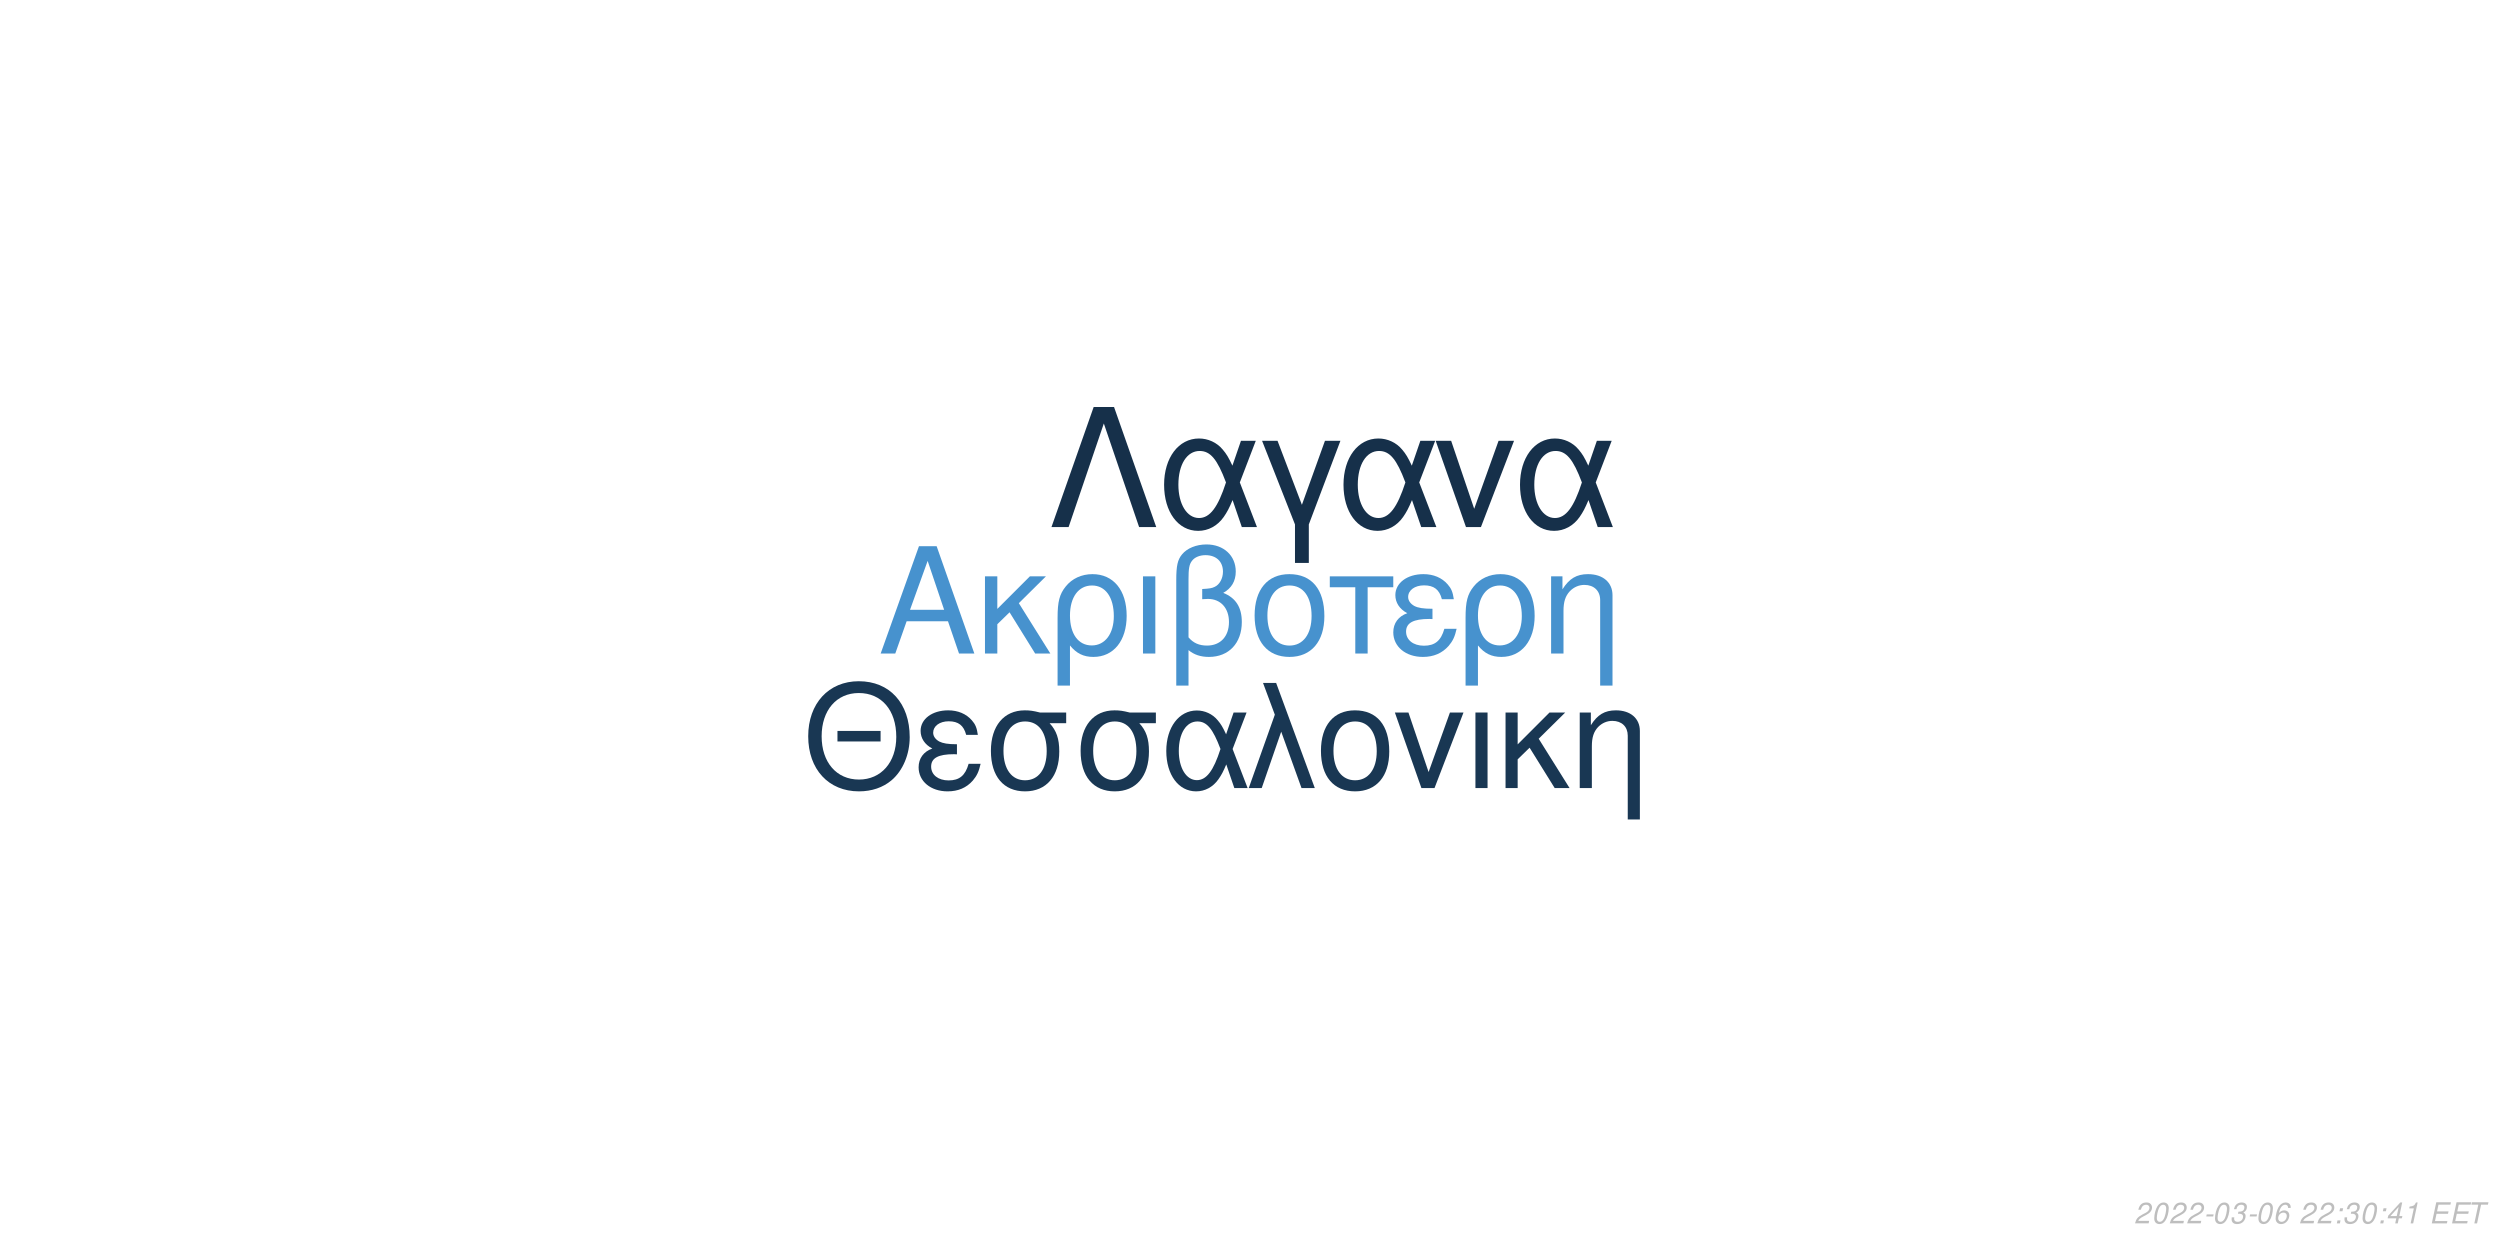
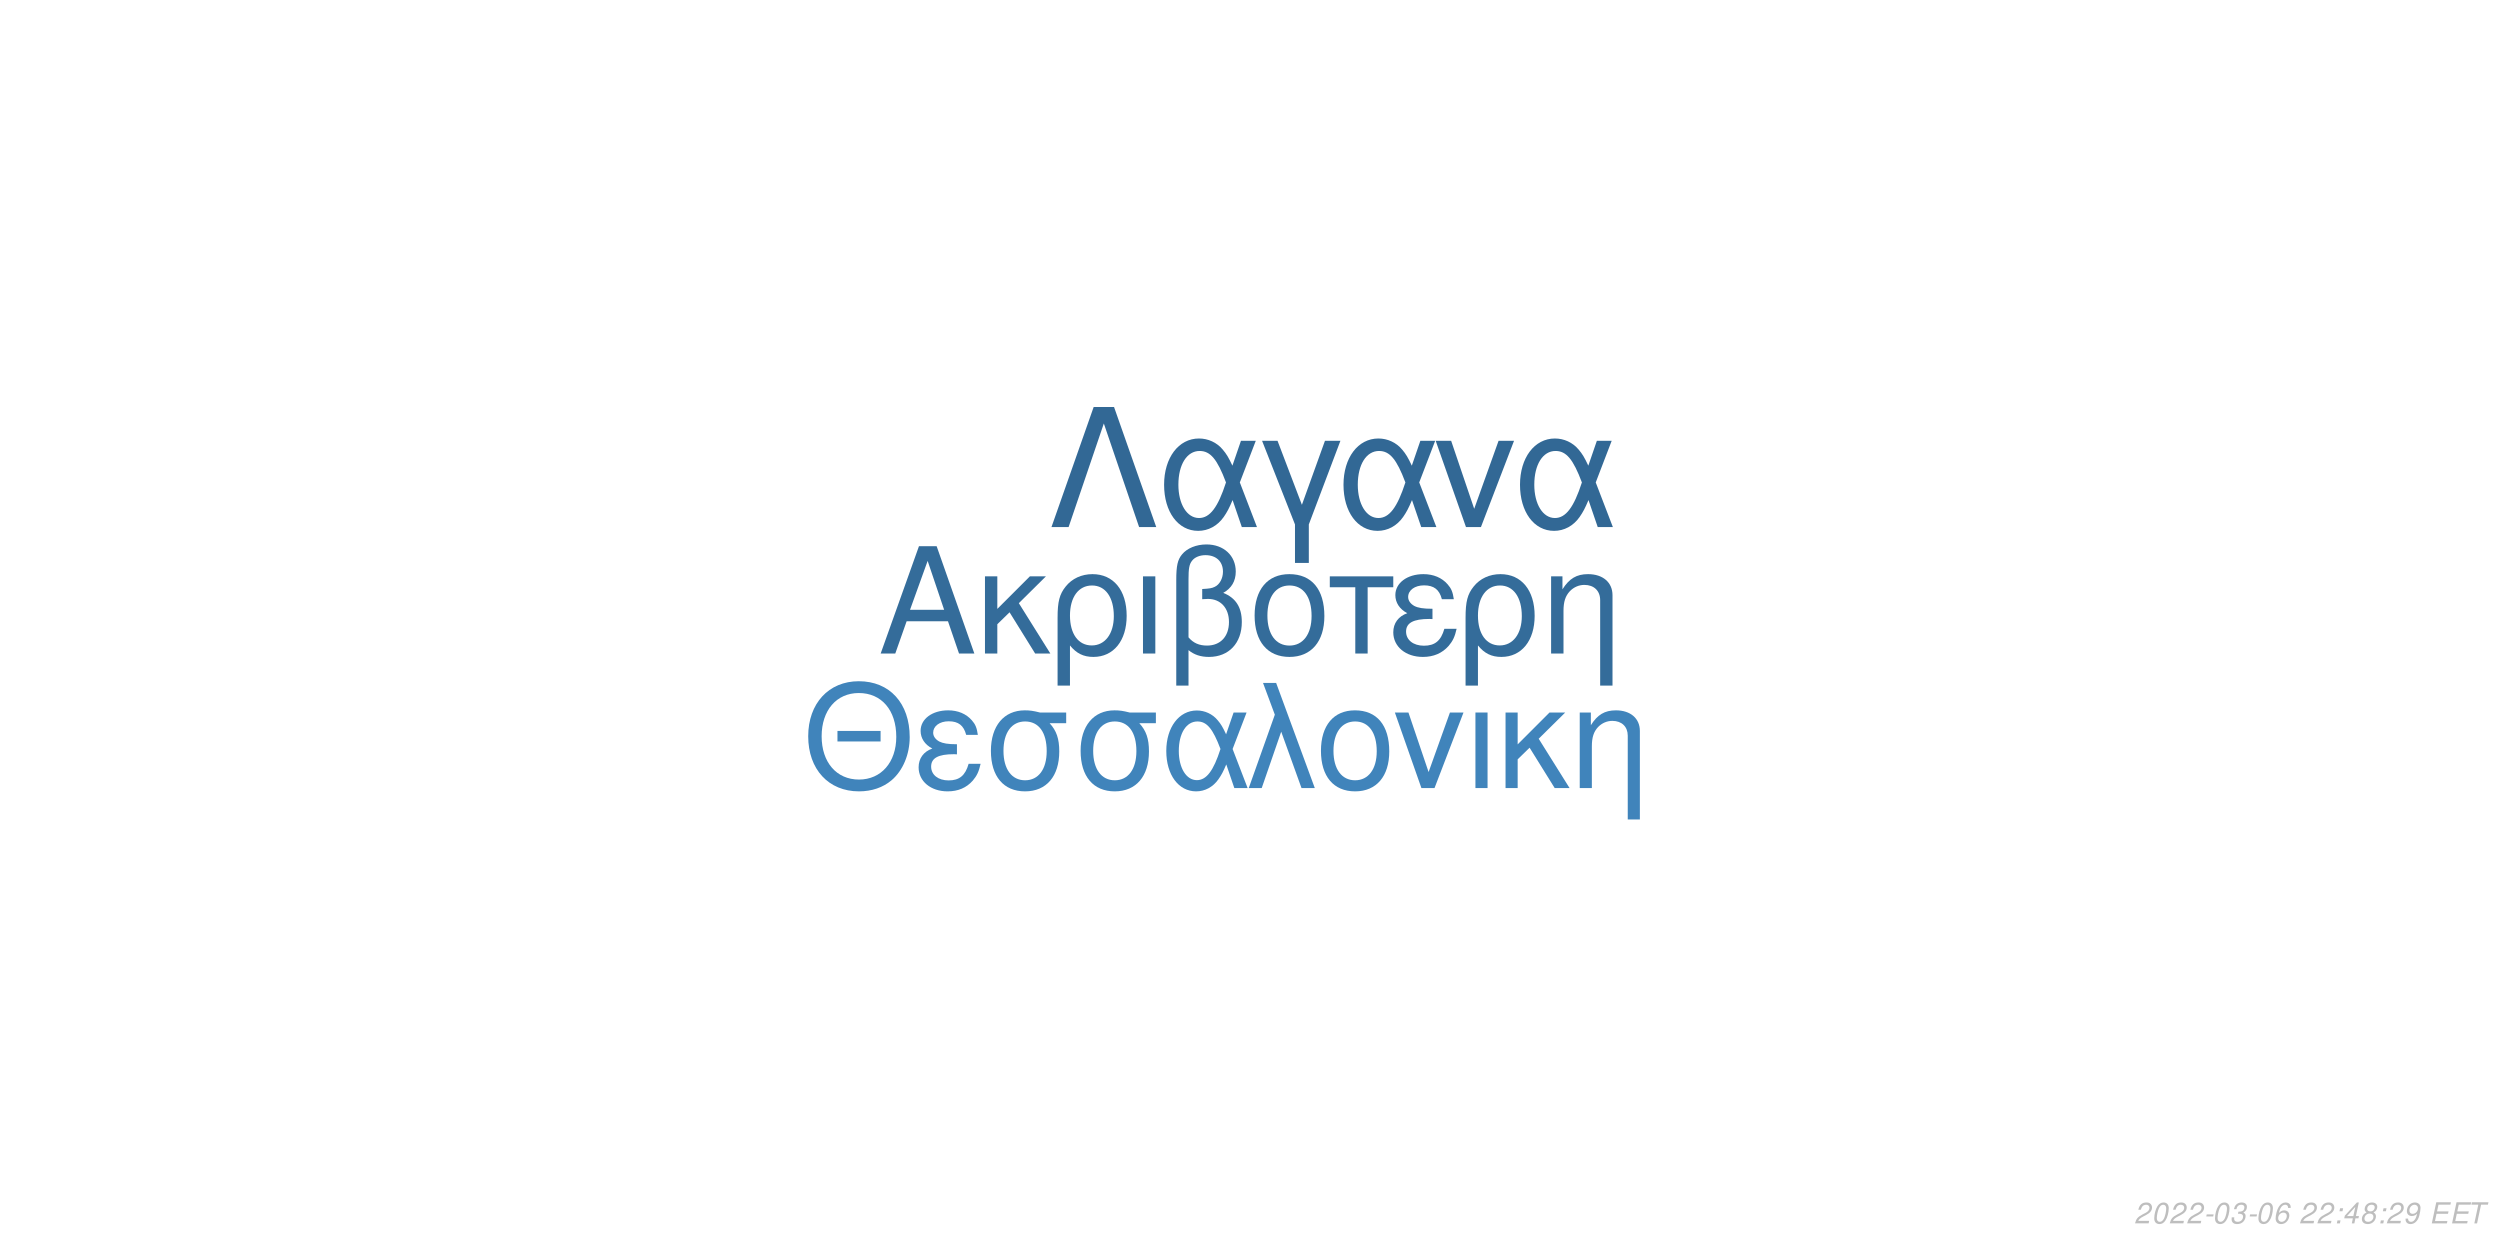
<svg xmlns="http://www.w3.org/2000/svg" xmlns:xlink="http://www.w3.org/1999/xlink" width="864pt" height="432pt" viewBox="0 0 864 432" version="1.1">
  <defs>
    <g>
      <symbol overflow="visible" id="glyph0-0">
        <path style="stroke:none;" d="" />
      </symbol>
      <symbol overflow="visible" id="glyph0-1">
        <path style="stroke:none;" d="M 24.125 -11.141 L 27.938 0 L 33.234 0 L 20.203 -37.094 L 14.094 -37.094 L 0.859 0 L 5.906 0 L 9.828 -11.141 Z M 22.797 -15.109 L 11 -15.109 L 17.094 -32.016 Z M 22.797 -15.109 " />
      </symbol>
      <symbol overflow="visible" id="glyph0-2">
        <path style="stroke:none;" d="M 7.172 -15.422 L 7.172 -26.672 L 2.906 -26.672 L 2.906 0 L 7.172 0 L 7.172 -10.125 L 11.406 -14.25 L 20.25 0 L 25.5 0 L 14.609 -17.406 L 23.969 -26.672 L 18.422 -26.672 Z M 7.172 -15.422 " />
      </symbol>
      <symbol overflow="visible" id="glyph0-3">
        <path style="stroke:none;" d="M 3 11.094 L 7.281 11.094 L 7.281 -2.797 C 9.516 -0.047 11.953 1.172 15.375 1.172 C 22.344 1.172 26.875 -4.422 26.875 -13.031 C 26.875 -21.891 22.297 -27.438 15.062 -27.438 C 11.297 -27.438 7.984 -25.906 5.797 -23.156 C 3.672 -20.516 3 -17.969 3 -12.359 Z M 14.906 -23.516 C 19.547 -23.516 22.438 -19.438 22.438 -12.922 C 22.438 -6.812 19.391 -2.797 14.812 -2.797 C 10.172 -2.797 7.281 -6.766 7.281 -13.125 C 7.281 -19.484 10.234 -23.516 14.906 -23.516 Z M 14.906 -23.516 " />
      </symbol>
      <symbol overflow="visible" id="glyph0-4">
        <path style="stroke:none;" d="M 3.516 0 L 7.781 0 L 7.781 -26.672 L 3.516 -26.672 Z M 3.516 0 " />
      </symbol>
      <symbol overflow="visible" id="glyph0-5">
        <path style="stroke:none;" d="M 4.016 11.094 L 8.25 11.094 L 8.25 -1.172 C 10.172 0.406 12.422 1.172 15.312 1.172 C 22.188 1.172 26.672 -3.609 26.672 -10.891 C 26.672 -15.984 24.578 -19.234 20.25 -20.969 C 23.109 -22.547 24.578 -25.031 24.578 -28.344 C 24.578 -33.844 20.406 -37.703 14.453 -37.703 C 10.938 -37.703 7.734 -36.391 6 -34.25 C 4.484 -32.422 4.016 -30.328 4.016 -25.391 Z M 8.25 -25.656 C 8.25 -29.359 8.5 -30.844 9.469 -32.062 C 10.375 -33.281 12.156 -34 14.094 -34 C 17.812 -34 20.156 -31.812 20.156 -28.297 C 20.156 -25.953 18.984 -23.812 17.297 -23.047 C 16.281 -22.547 15.469 -22.438 12.984 -22.297 L 12.984 -18.781 C 13.734 -18.828 14.344 -18.875 14.969 -18.875 C 19.344 -18.875 22.234 -15.719 22.234 -10.891 C 22.234 -5.906 19.281 -2.75 14.656 -2.75 C 11.953 -2.75 9.922 -3.609 8.25 -5.594 Z M 8.25 -25.656 " />
      </symbol>
      <symbol overflow="visible" id="glyph0-6">
        <path style="stroke:none;" d="M 14.094 -27.438 C 6.562 -27.438 2.094 -22.094 2.094 -13.125 C 2.094 -4.125 6.562 1.172 14.141 1.172 C 21.672 1.172 26.203 -4.172 26.203 -12.922 C 26.203 -22.188 21.828 -27.438 14.094 -27.438 Z M 14.141 -23.516 C 18.938 -23.516 21.781 -19.594 21.781 -12.984 C 21.781 -6.672 18.828 -2.75 14.141 -2.75 C 9.422 -2.75 6.516 -6.672 6.516 -13.125 C 6.516 -19.594 9.422 -23.516 14.141 -23.516 Z M 14.141 -23.516 " />
      </symbol>
      <symbol overflow="visible" id="glyph0-7">
        <path style="stroke:none;" d="M 7.891 0 L 12.156 0 L 12.156 -22.906 L 21.016 -22.906 L 21.016 -26.672 L -0.922 -26.672 L -0.922 -22.906 L 7.891 -22.906 Z M 7.891 0 " />
      </symbol>
      <symbol overflow="visible" id="glyph0-8">
        <path style="stroke:none;" d="M 14.562 -15.469 C 11.344 -15.469 9.562 -15.781 8.297 -16.438 C 6.922 -17.203 6.156 -18.328 6.156 -19.547 C 6.156 -21.891 8.453 -23.562 11.656 -23.562 C 15.062 -23.562 16.953 -22.094 17.812 -18.781 L 21.938 -18.781 C 21.578 -21.266 21.062 -22.5 19.797 -23.922 C 17.812 -26.203 14.906 -27.438 11.453 -27.438 C 5.797 -27.438 1.734 -24.375 1.734 -20.203 C 1.734 -17.609 3.156 -15.375 5.859 -13.938 C 2.797 -12.875 1.016 -10.484 1.016 -7.328 C 1.016 -2.391 5.297 1.172 11.25 1.172 C 14.969 1.172 17.906 -0.109 20.156 -2.641 C 21.578 -4.328 22.297 -5.797 22.906 -8.547 L 18.672 -8.547 C 17.5 -4.422 15.422 -2.703 11.609 -2.703 C 7.938 -2.703 5.438 -4.688 5.438 -7.578 C 5.438 -10.578 7.938 -11.953 13.484 -11.953 C 13.641 -11.953 14.094 -11.953 14.562 -11.906 Z M 14.562 -15.469 " />
      </symbol>
      <symbol overflow="visible" id="glyph0-9">
        <path style="stroke:none;" d="M 3.562 -26.672 L 3.562 0 L 7.844 0 L 7.844 -14.703 C 7.844 -17.906 8.5 -19.891 10.031 -21.531 C 11.406 -22.953 13.188 -23.719 15.062 -23.719 C 18.375 -23.719 20.516 -21.672 20.516 -18.469 L 20.516 11.094 L 24.781 11.094 L 24.781 -20.156 C 24.781 -24.578 21.469 -27.438 16.328 -27.438 C 12.359 -27.438 9.828 -25.906 7.484 -22.188 L 7.484 -26.672 Z M 3.562 -26.672 " />
      </symbol>
      <symbol overflow="visible" id="glyph1-0">
        <path style="stroke:none;" d="" />
      </symbol>
      <symbol overflow="visible" id="glyph1-1">
        <path style="stroke:none;" d="M 26.859 -19.734 L 11.953 -19.734 L 11.953 -16.094 L 26.859 -16.094 Z M 19.328 -36.922 C 8.922 -36.922 1.844 -29.25 1.844 -17.891 C 1.844 -6.484 8.875 1.141 19.391 1.141 C 23.812 1.141 27.703 -0.203 30.641 -2.688 C 34.578 -6.031 36.922 -11.656 36.922 -17.594 C 36.922 -29.297 30 -36.922 19.328 -36.922 Z M 19.328 -32.844 C 27.203 -32.844 32.281 -26.906 32.281 -17.688 C 32.281 -8.922 27.062 -2.938 19.391 -2.938 C 11.609 -2.938 6.484 -8.922 6.484 -17.891 C 6.484 -26.859 11.609 -32.844 19.328 -32.844 Z M 19.328 -32.844 " />
      </symbol>
      <symbol overflow="visible" id="glyph1-2">
        <path style="stroke:none;" d="M 14.25 -15.141 C 11.109 -15.141 9.375 -15.453 8.125 -16.094 C 6.781 -16.844 6.031 -17.938 6.031 -19.141 C 6.031 -21.422 8.266 -23.078 11.406 -23.078 C 14.75 -23.078 16.594 -21.625 17.438 -18.391 L 21.469 -18.391 C 21.125 -20.828 20.625 -22.031 19.391 -23.422 C 17.438 -25.656 14.594 -26.859 11.219 -26.859 C 5.688 -26.859 1.688 -23.875 1.688 -19.781 C 1.688 -17.234 3.094 -15.047 5.734 -13.656 C 2.734 -12.609 1 -10.266 1 -7.172 C 1 -2.344 5.188 1.141 11.016 1.141 C 14.656 1.141 17.547 -0.094 19.734 -2.594 C 21.125 -4.234 21.828 -5.688 22.422 -8.375 L 18.281 -8.375 C 17.141 -4.328 15.094 -2.641 11.359 -2.641 C 7.766 -2.641 5.328 -4.578 5.328 -7.422 C 5.328 -10.359 7.766 -11.703 13.203 -11.703 C 13.359 -11.703 13.797 -11.703 14.25 -11.656 Z M 14.25 -15.141 " />
      </symbol>
      <symbol overflow="visible" id="glyph1-3">
        <path style="stroke:none;" d="M 29 -26.109 L 19.938 -26.109 C 17.594 -26.703 16.438 -26.859 14.703 -26.859 C 7.469 -26.859 2.984 -21.469 2.984 -12.859 C 2.984 -4.031 7.375 1.141 14.797 1.141 C 22.172 1.141 26.609 -4.078 26.609 -12.656 C 26.609 -17.047 25.656 -19.828 23.266 -22.422 L 29 -22.422 Z M 14.797 -23.016 C 19.531 -23.016 22.266 -19.234 22.266 -12.75 C 22.266 -6.531 19.438 -2.688 14.797 -2.688 C 10.172 -2.688 7.328 -6.531 7.328 -12.859 C 7.328 -19.188 10.172 -23.016 14.797 -23.016 Z M 14.797 -23.016 " />
      </symbol>
      <symbol overflow="visible" id="glyph1-4">
        <path style="stroke:none;" d="M 29.344 -26.109 L 24.859 -26.109 L 22.266 -18.578 C 21.125 -21.031 20.484 -22.125 19.328 -23.469 C 17.547 -25.609 14.906 -26.812 12.156 -26.812 C 5.984 -26.812 1.594 -20.984 1.594 -12.812 C 1.594 -4.578 5.828 1.141 11.906 1.141 C 14.953 1.141 17.734 -0.344 19.625 -3.047 C 20.672 -4.531 21.281 -5.688 22.328 -8.172 L 25.109 0 L 29.703 0 L 24.516 -13.5 Z M 20.328 -13.5 C 17.891 -5.922 15.453 -2.734 12.156 -2.734 C 8.516 -2.734 5.922 -6.922 5.922 -12.812 C 5.922 -18.938 8.516 -23.016 12.359 -23.016 C 15.594 -23.016 17.688 -20.531 20.328 -13.5 Z M 20.328 -13.5 " />
      </symbol>
      <symbol overflow="visible" id="glyph1-5">
        <path style="stroke:none;" d="M 1.094 0 L 5.578 0 L 12.312 -19.484 L 19.328 0 L 23.922 0 L 10.562 -36.328 L 6.031 -36.328 L 10.109 -25.359 Z M 1.094 0 " />
      </symbol>
      <symbol overflow="visible" id="glyph1-6">
        <path style="stroke:none;" d="M 13.797 -26.859 C 6.422 -26.859 2.047 -21.625 2.047 -12.859 C 2.047 -4.031 6.422 1.141 13.859 1.141 C 21.234 1.141 25.656 -4.078 25.656 -12.656 C 25.656 -21.719 21.375 -26.859 13.797 -26.859 Z M 13.859 -23.016 C 18.531 -23.016 21.328 -19.188 21.328 -12.703 C 21.328 -6.531 18.438 -2.688 13.859 -2.688 C 9.219 -2.688 6.375 -6.531 6.375 -12.859 C 6.375 -19.188 9.219 -23.016 13.859 -23.016 Z M 13.859 -23.016 " />
      </symbol>
      <symbol overflow="visible" id="glyph1-7">
        <path style="stroke:none;" d="M 14.297 0 L 24.312 -26.109 L 19.625 -26.109 L 12.25 -5.531 L 5.281 -26.109 L 0.594 -26.109 L 9.766 0 Z M 14.297 0 " />
      </symbol>
      <symbol overflow="visible" id="glyph1-8">
        <path style="stroke:none;" d="M 3.438 0 L 7.625 0 L 7.625 -26.109 L 3.438 -26.109 Z M 3.438 0 " />
      </symbol>
      <symbol overflow="visible" id="glyph1-9">
        <path style="stroke:none;" d="M 7.031 -15.094 L 7.031 -26.109 L 2.844 -26.109 L 2.844 0 L 7.031 0 L 7.031 -9.922 L 11.156 -13.953 L 19.828 0 L 24.969 0 L 14.297 -17.047 L 23.469 -26.109 L 18.031 -26.109 Z M 7.031 -15.094 " />
      </symbol>
      <symbol overflow="visible" id="glyph1-10">
        <path style="stroke:none;" d="M 3.484 -26.109 L 3.484 0 L 7.672 0 L 7.672 -14.406 C 7.672 -17.547 8.328 -19.484 9.812 -21.078 C 11.156 -22.469 12.906 -23.219 14.75 -23.219 C 17.984 -23.219 20.078 -21.234 20.078 -18.094 L 20.078 10.859 L 24.266 10.859 L 24.266 -19.734 C 24.266 -24.062 21.031 -26.859 16 -26.859 C 12.109 -26.859 9.609 -25.359 7.328 -21.719 L 7.328 -26.109 Z M 3.484 -26.109 " />
      </symbol>
      <symbol overflow="visible" id="glyph2-0">
        <path style="stroke:none;" d="" />
      </symbol>
      <symbol overflow="visible" id="glyph2-1">
        <path style="stroke:none;" d="M 22.531 -41.484 L 15.484 -41.484 L 0.906 0 L 6.828 0 L 19 -35.797 L 31.188 0 L 37.109 0 Z M 22.531 -41.484 " />
      </symbol>
      <symbol overflow="visible" id="glyph2-2">
        <path style="stroke:none;" d="M 33.516 -29.812 L 28.391 -29.812 L 25.438 -21.219 C 24.125 -24.016 23.391 -25.266 22.078 -26.797 C 20.031 -29.25 17.016 -30.609 13.891 -30.609 C 6.828 -30.609 1.828 -23.953 1.828 -14.625 C 1.828 -5.234 6.656 1.312 13.594 1.312 C 17.078 1.312 20.266 -0.391 22.422 -3.469 C 23.609 -5.172 24.297 -6.484 25.5 -9.328 L 28.688 0 L 33.922 0 L 28 -15.422 Z M 23.219 -15.422 C 20.422 -6.766 17.641 -3.125 13.891 -3.125 C 9.734 -3.125 6.766 -7.906 6.766 -14.625 C 6.766 -21.625 9.734 -26.297 14.109 -26.297 C 17.812 -26.297 20.203 -23.453 23.219 -15.422 Z M 23.219 -15.422 " />
      </symbol>
      <symbol overflow="visible" id="glyph2-3">
        <path style="stroke:none;" d="M 12.062 12.406 L 16.844 12.406 L 16.844 -0.906 L 27.766 -29.812 L 22.422 -29.812 L 14.453 -7.688 L 6.031 -29.812 L 0.688 -29.812 L 12.062 -0.906 Z M 12.062 12.406 " />
      </symbol>
      <symbol overflow="visible" id="glyph2-4">
        <path style="stroke:none;" d="M 16.328 0 L 27.766 -29.812 L 22.422 -29.812 L 14 -6.312 L 6.031 -29.812 L 0.688 -29.812 L 11.156 0 Z M 16.328 0 " />
      </symbol>
      <symbol overflow="visible" id="glyph3-0">
        <path style="stroke:none;" d="" />
      </symbol>
      <symbol overflow="visible" id="glyph3-1">
        <path style="stroke:none;" d="M 5.234 -0.875 L 1.469 -0.875 C 1.641 -1.375 2.203 -1.891 3.109 -2.344 L 4.234 -2.938 C 5.562 -3.625 6.219 -4.469 6.219 -5.484 C 6.219 -5.938 6.062 -6.359 5.797 -6.656 C 5.469 -7.047 4.984 -7.234 4.312 -7.234 C 2.766 -7.234 1.891 -6.453 1.484 -4.734 L 2.375 -4.734 C 2.484 -5.188 2.609 -5.484 2.797 -5.75 C 3.094 -6.203 3.609 -6.453 4.188 -6.453 C 4.891 -6.453 5.344 -6.031 5.344 -5.375 C 5.344 -4.703 4.859 -4.094 4.016 -3.656 L 2.984 -3.125 C 1.234 -2.188 0.797 -1.656 0.344 -0.016 L 5.047 -0.016 Z M 5.234 -0.875 " />
      </symbol>
      <symbol overflow="visible" id="glyph3-2">
        <path style="stroke:none;" d="M 4.203 -7.234 C 3.375 -7.234 2.688 -6.812 2.125 -5.984 C 1.484 -5.047 0.984 -3.188 0.984 -1.734 C 0.984 -1.109 1.172 -0.562 1.484 -0.266 C 1.797 0.047 2.281 0.234 2.766 0.234 C 3.625 0.234 4.281 -0.156 4.859 -1.016 C 5.516 -1.953 6 -3.797 6 -5.266 C 6 -6.5 5.328 -7.234 4.203 -7.234 Z M 4.094 -6.453 C 4.734 -6.453 5.125 -5.984 5.125 -5.156 C 5.125 -4.203 4.781 -2.625 4.406 -1.812 C 3.984 -0.938 3.516 -0.547 2.875 -0.547 C 2.25 -0.547 1.875 -1.031 1.875 -1.828 C 1.875 -2.797 2.203 -4.344 2.594 -5.203 C 2.984 -6.047 3.453 -6.453 4.094 -6.453 Z M 4.094 -6.453 " />
      </symbol>
      <symbol overflow="visible" id="glyph3-3">
        <path style="stroke:none;" d="M 3.516 -3.125 L 1.125 -3.125 L 0.969 -2.406 L 3.359 -2.406 Z M 3.516 -3.125 " />
      </symbol>
      <symbol overflow="visible" id="glyph3-4">
        <path style="stroke:none;" d="M 2.922 -3.312 C 3.125 -3.344 3.234 -3.344 3.375 -3.344 C 4.203 -3.344 4.688 -3 4.688 -2.406 C 4.688 -1.312 3.906 -0.547 2.781 -0.547 C 2.047 -0.547 1.594 -0.938 1.594 -1.562 C 1.594 -1.719 1.609 -1.844 1.656 -2.094 L 0.766 -2.094 C 0.734 -1.797 0.719 -1.641 0.719 -1.469 C 0.719 -0.375 1.406 0.234 2.641 0.234 C 3.547 0.234 4.297 -0.078 4.812 -0.656 C 5.266 -1.156 5.562 -1.875 5.562 -2.547 C 5.562 -3.125 5.344 -3.453 4.797 -3.734 C 5.641 -4.234 6.016 -4.844 6.016 -5.734 C 6.016 -6.656 5.312 -7.234 4.203 -7.234 C 3.375 -7.234 2.672 -6.938 2.188 -6.375 C 1.891 -6.031 1.703 -5.641 1.516 -4.906 L 2.391 -4.906 C 2.5 -5.359 2.594 -5.594 2.734 -5.812 C 3.047 -6.234 3.516 -6.453 4.078 -6.453 C 4.734 -6.453 5.141 -6.125 5.141 -5.578 C 5.141 -5.188 5.016 -4.797 4.797 -4.547 C 4.516 -4.234 4 -4.062 3.266 -4.062 L 3.078 -4.062 Z M 2.922 -3.312 " />
      </symbol>
      <symbol overflow="visible" id="glyph3-5">
        <path style="stroke:none;" d="M 6.125 -5.344 L 6.141 -5.625 C 6.141 -6.609 5.453 -7.234 4.391 -7.234 C 3.438 -7.234 2.641 -6.719 2.016 -5.703 C 1.422 -4.781 0.938 -2.953 0.938 -1.688 C 0.938 -0.516 1.688 0.234 2.859 0.234 C 3.703 0.234 4.438 -0.156 5 -0.875 C 5.406 -1.422 5.672 -2.156 5.672 -2.766 C 5.672 -3.812 4.969 -4.5 3.906 -4.5 C 3.234 -4.5 2.672 -4.234 2.094 -3.625 C 2.406 -5.375 3.234 -6.453 4.25 -6.453 C 4.703 -6.453 5.062 -6.234 5.172 -5.844 C 5.203 -5.719 5.234 -5.578 5.25 -5.344 Z M 3.656 -3.734 C 4.344 -3.734 4.797 -3.281 4.797 -2.625 C 4.797 -1.469 3.984 -0.547 2.984 -0.547 C 2.297 -0.547 1.812 -1.047 1.812 -1.766 C 1.812 -2.859 2.625 -3.734 3.656 -3.734 Z M 3.656 -3.734 " />
      </symbol>
      <symbol overflow="visible" id="glyph3-6">
        <path style="stroke:none;" d="" />
      </symbol>
      <symbol overflow="visible" id="glyph3-7">
        <path style="stroke:none;" d="M 2.359 -1.031 L 1.312 -1.031 L 1.094 0 L 2.141 0 Z M 3.266 -5.234 L 2.219 -5.234 L 2 -4.203 L 3.047 -4.203 Z M 3.266 -5.234 " />
      </symbol>
      <symbol overflow="visible" id="glyph3-8">
        <path style="stroke:none;" d="M 3.625 -1.75 L 3.266 0 L 4.141 0 L 4.516 -1.75 L 5.562 -1.75 L 5.734 -2.531 L 4.688 -2.531 L 5.688 -7.234 L 5.016 -7.234 L 0.844 -2.672 L 0.641 -1.75 Z M 3.797 -2.531 L 1.594 -2.531 L 4.469 -5.703 Z M 3.797 -2.531 " />
      </symbol>
      <symbol overflow="visible" id="glyph3-9">
-         <path style="stroke:none;" d="M 3.703 -5.188 L 2.594 0 L 3.469 0 L 5.016 -7.234 L 4.438 -7.234 C 3.906 -6.156 3.688 -6.016 2.234 -5.812 L 2.109 -5.188 Z M 3.703 -5.188 " />
+         <path style="stroke:none;" d="M 4.766 -3.797 C 5.078 -3.969 5.234 -4.078 5.438 -4.234 C 5.812 -4.594 6.062 -5.172 6.062 -5.734 C 6.062 -6.625 5.344 -7.234 4.266 -7.234 C 2.812 -7.234 1.703 -6.219 1.703 -4.875 C 1.703 -4.406 1.875 -4.125 2.359 -3.812 C 1.297 -3.312 0.75 -2.516 0.75 -1.469 C 0.75 -0.438 1.547 0.234 2.812 0.234 C 3.656 0.234 4.359 -0.094 4.938 -0.734 C 5.359 -1.234 5.609 -1.859 5.609 -2.438 C 5.609 -3.047 5.312 -3.516 4.766 -3.797 Z M 4.109 -6.453 C 4.797 -6.453 5.188 -6.125 5.188 -5.578 C 5.188 -5.266 5.062 -4.922 4.859 -4.672 C 4.562 -4.312 4.188 -4.156 3.656 -4.156 C 2.984 -4.156 2.594 -4.453 2.594 -4.984 C 2.594 -5.859 3.203 -6.453 4.109 -6.453 Z M 3.453 -3.406 C 4.234 -3.406 4.734 -2.984 4.734 -2.312 C 4.734 -1.312 3.922 -0.547 2.875 -0.547 C 2.125 -0.547 1.625 -0.969 1.625 -1.625 C 1.625 -2.609 2.438 -3.406 3.453 -3.406 Z M 3.453 -3.406 " />
      </symbol>
      <symbol overflow="visible" id="glyph3-10">
+         <path style="stroke:none;" d="M 0.844 -1.656 C 0.844 -1.547 0.844 -1.438 0.844 -1.375 C 0.844 -0.406 1.531 0.234 2.578 0.234 C 3.203 0.234 3.766 0.016 4.297 -0.438 C 4.938 -1 5.312 -1.656 5.594 -2.719 C 5.844 -3.672 6.016 -4.766 6.016 -5.375 C 6.016 -5.844 5.844 -6.328 5.547 -6.656 C 5.203 -7.031 4.703 -7.234 4.062 -7.234 C 2.516 -7.234 1.297 -5.938 1.297 -4.266 C 1.297 -3.203 1.984 -2.547 3.047 -2.547 C 3.484 -2.547 3.953 -2.672 4.281 -2.891 C 4.406 -2.984 4.547 -3.078 4.828 -3.344 C 4.438 -1.484 3.703 -0.547 2.703 -0.547 C 2.109 -0.547 1.719 -0.938 1.719 -1.547 L 1.719 -1.656 Z M 3.953 -6.453 C 4.625 -6.453 5.141 -5.953 5.141 -5.281 C 5.141 -4.188 4.312 -3.312 3.297 -3.312 C 2.594 -3.312 2.172 -3.734 2.172 -4.453 C 2.172 -5.562 2.984 -6.453 3.953 -6.453 Z M 3.953 -6.453 " />
+       </symbol>
+       <symbol overflow="visible" id="glyph3-11">
        <path style="stroke:none;" d="M 2.547 -3.312 L 6.5 -3.312 L 6.688 -4.141 L 2.719 -4.141 L 3.219 -6.469 L 7.344 -6.469 L 7.516 -7.297 L 2.453 -7.297 L 0.906 0 L 6.125 0 L 6.297 -0.812 L 2.016 -0.812 Z M 2.547 -3.312 " />
      </symbol>
-       <symbol overflow="visible" id="glyph3-11">
+       <symbol overflow="visible" id="glyph3-12">
        <path style="stroke:none;" d="M 4.938 -6.469 L 7.312 -6.469 L 7.484 -7.297 L 1.75 -7.297 L 1.578 -6.469 L 3.984 -6.469 L 2.609 0 L 3.547 0 Z M 4.938 -6.469 " />
      </symbol>
    </g>
  </defs>
  <g id="surface1">
    <rect x="0" y="0" width="864" height="432" style="fill:rgb(100%,100%,100%);fill-opacity:1;stroke:none;" />
-     <g style="fill:rgb(27.843%,57.255%,80.784%);fill-opacity:1;">
+     <g style="fill:rgb(20.392%,42.353%,60.392%);fill-opacity:1;">
      <use xlink:href="#glyph0-1" x="303.5" y="225.861" />
      <use xlink:href="#glyph0-2" x="337.5" y="225.861" />
      <use xlink:href="#glyph0-3" x="362.5" y="225.861" />
      <use xlink:href="#glyph0-4" x="391.5" y="225.861" />
      <use xlink:href="#glyph0-5" x="402.5" y="225.861" />
      <use xlink:href="#glyph0-6" x="431.5" y="225.861" />
      <use xlink:href="#glyph0-7" x="460.5" y="225.861" />
      <use xlink:href="#glyph0-8" x="480.5" y="225.861" />
      <use xlink:href="#glyph0-3" x="503.5" y="225.861" />
      <use xlink:href="#glyph0-9" x="532.5" y="225.861" />
    </g>
-     <g style="fill:rgb(9.804%,21.569%,32.549%);fill-opacity:1;">
+     <g style="fill:rgb(25.098%,51.765%,73.333%);fill-opacity:1;">
      <use xlink:href="#glyph1-1" x="277.473" y="272.354" />
      <use xlink:href="#glyph1-2" x="316.473" y="272.354" />
      <use xlink:href="#glyph1-3" x="339.473" y="272.354" />
      <use xlink:href="#glyph1-3" x="370.473" y="272.354" />
      <use xlink:href="#glyph1-4" x="401.473" y="272.354" />
      <use xlink:href="#glyph1-5" x="430.473" y="272.354" />
      <use xlink:href="#glyph1-6" x="454.473" y="272.354" />
      <use xlink:href="#glyph1-7" x="481.473" y="272.354" />
      <use xlink:href="#glyph1-8" x="506.473" y="272.354" />
      <use xlink:href="#glyph1-9" x="517.473" y="272.354" />
      <use xlink:href="#glyph1-10" x="542.473" y="272.354" />
    </g>
-     <g style="fill:rgb(8.627%,18.824%,29.02%);fill-opacity:1;">
+     <g style="fill:rgb(19.608%,40.784%,58.431%);fill-opacity:1;">
      <use xlink:href="#glyph2-1" x="362.484" y="182.152" />
      <use xlink:href="#glyph2-2" x="400.484" y="182.152" />
      <use xlink:href="#glyph2-3" x="435.484" y="182.152" />
      <use xlink:href="#glyph2-2" x="462.484" y="182.152" />
      <use xlink:href="#glyph2-4" x="495.484" y="182.152" />
      <use xlink:href="#glyph2-2" x="523.484" y="182.152" />
    </g>
    <g style="fill:rgb(74.51%,74.51%,74.51%);fill-opacity:1;">
      <use xlink:href="#glyph3-1" x="737.52" y="422.81" />
      <use xlink:href="#glyph3-2" x="743.52" y="422.81" />
      <use xlink:href="#glyph3-1" x="749.52" y="422.81" />
      <use xlink:href="#glyph3-1" x="755.52" y="422.81" />
      <use xlink:href="#glyph3-3" x="761.52" y="422.81" />
      <use xlink:href="#glyph3-2" x="764.52" y="422.81" />
      <use xlink:href="#glyph3-4" x="770.52" y="422.81" />
      <use xlink:href="#glyph3-3" x="776.52" y="422.81" />
      <use xlink:href="#glyph3-2" x="779.52" y="422.81" />
      <use xlink:href="#glyph3-5" x="785.52" y="422.81" />
      <use xlink:href="#glyph3-6" x="791.52" y="422.81" />
      <use xlink:href="#glyph3-1" x="794.52" y="422.81" />
      <use xlink:href="#glyph3-1" x="800.52" y="422.81" />
      <use xlink:href="#glyph3-7" x="806.52" y="422.81" />
-       <use xlink:href="#glyph3-4" x="809.52" y="422.81" />
-       <use xlink:href="#glyph3-2" x="815.52" y="422.81" />
+       <use xlink:href="#glyph3-8" x="809.52" y="422.81" />
+       <use xlink:href="#glyph3-9" x="815.52" y="422.81" />
      <use xlink:href="#glyph3-7" x="821.52" y="422.81" />
-       <use xlink:href="#glyph3-8" x="824.52" y="422.81" />
-       <use xlink:href="#glyph3-9" x="830.52" y="422.81" />
+       <use xlink:href="#glyph3-1" x="824.52" y="422.81" />
+       <use xlink:href="#glyph3-10" x="830.52" y="422.81" />
      <use xlink:href="#glyph3-6" x="836.52" y="422.81" />
-       <use xlink:href="#glyph3-10" x="839.52" y="422.81" />
-       <use xlink:href="#glyph3-10" x="846.52" y="422.81" />
-       <use xlink:href="#glyph3-11" x="852.52" y="422.81" />
+       <use xlink:href="#glyph3-11" x="839.52" y="422.81" />
+       <use xlink:href="#glyph3-11" x="846.52" y="422.81" />
+       <use xlink:href="#glyph3-12" x="852.52" y="422.81" />
    </g>
  </g>
</svg>
